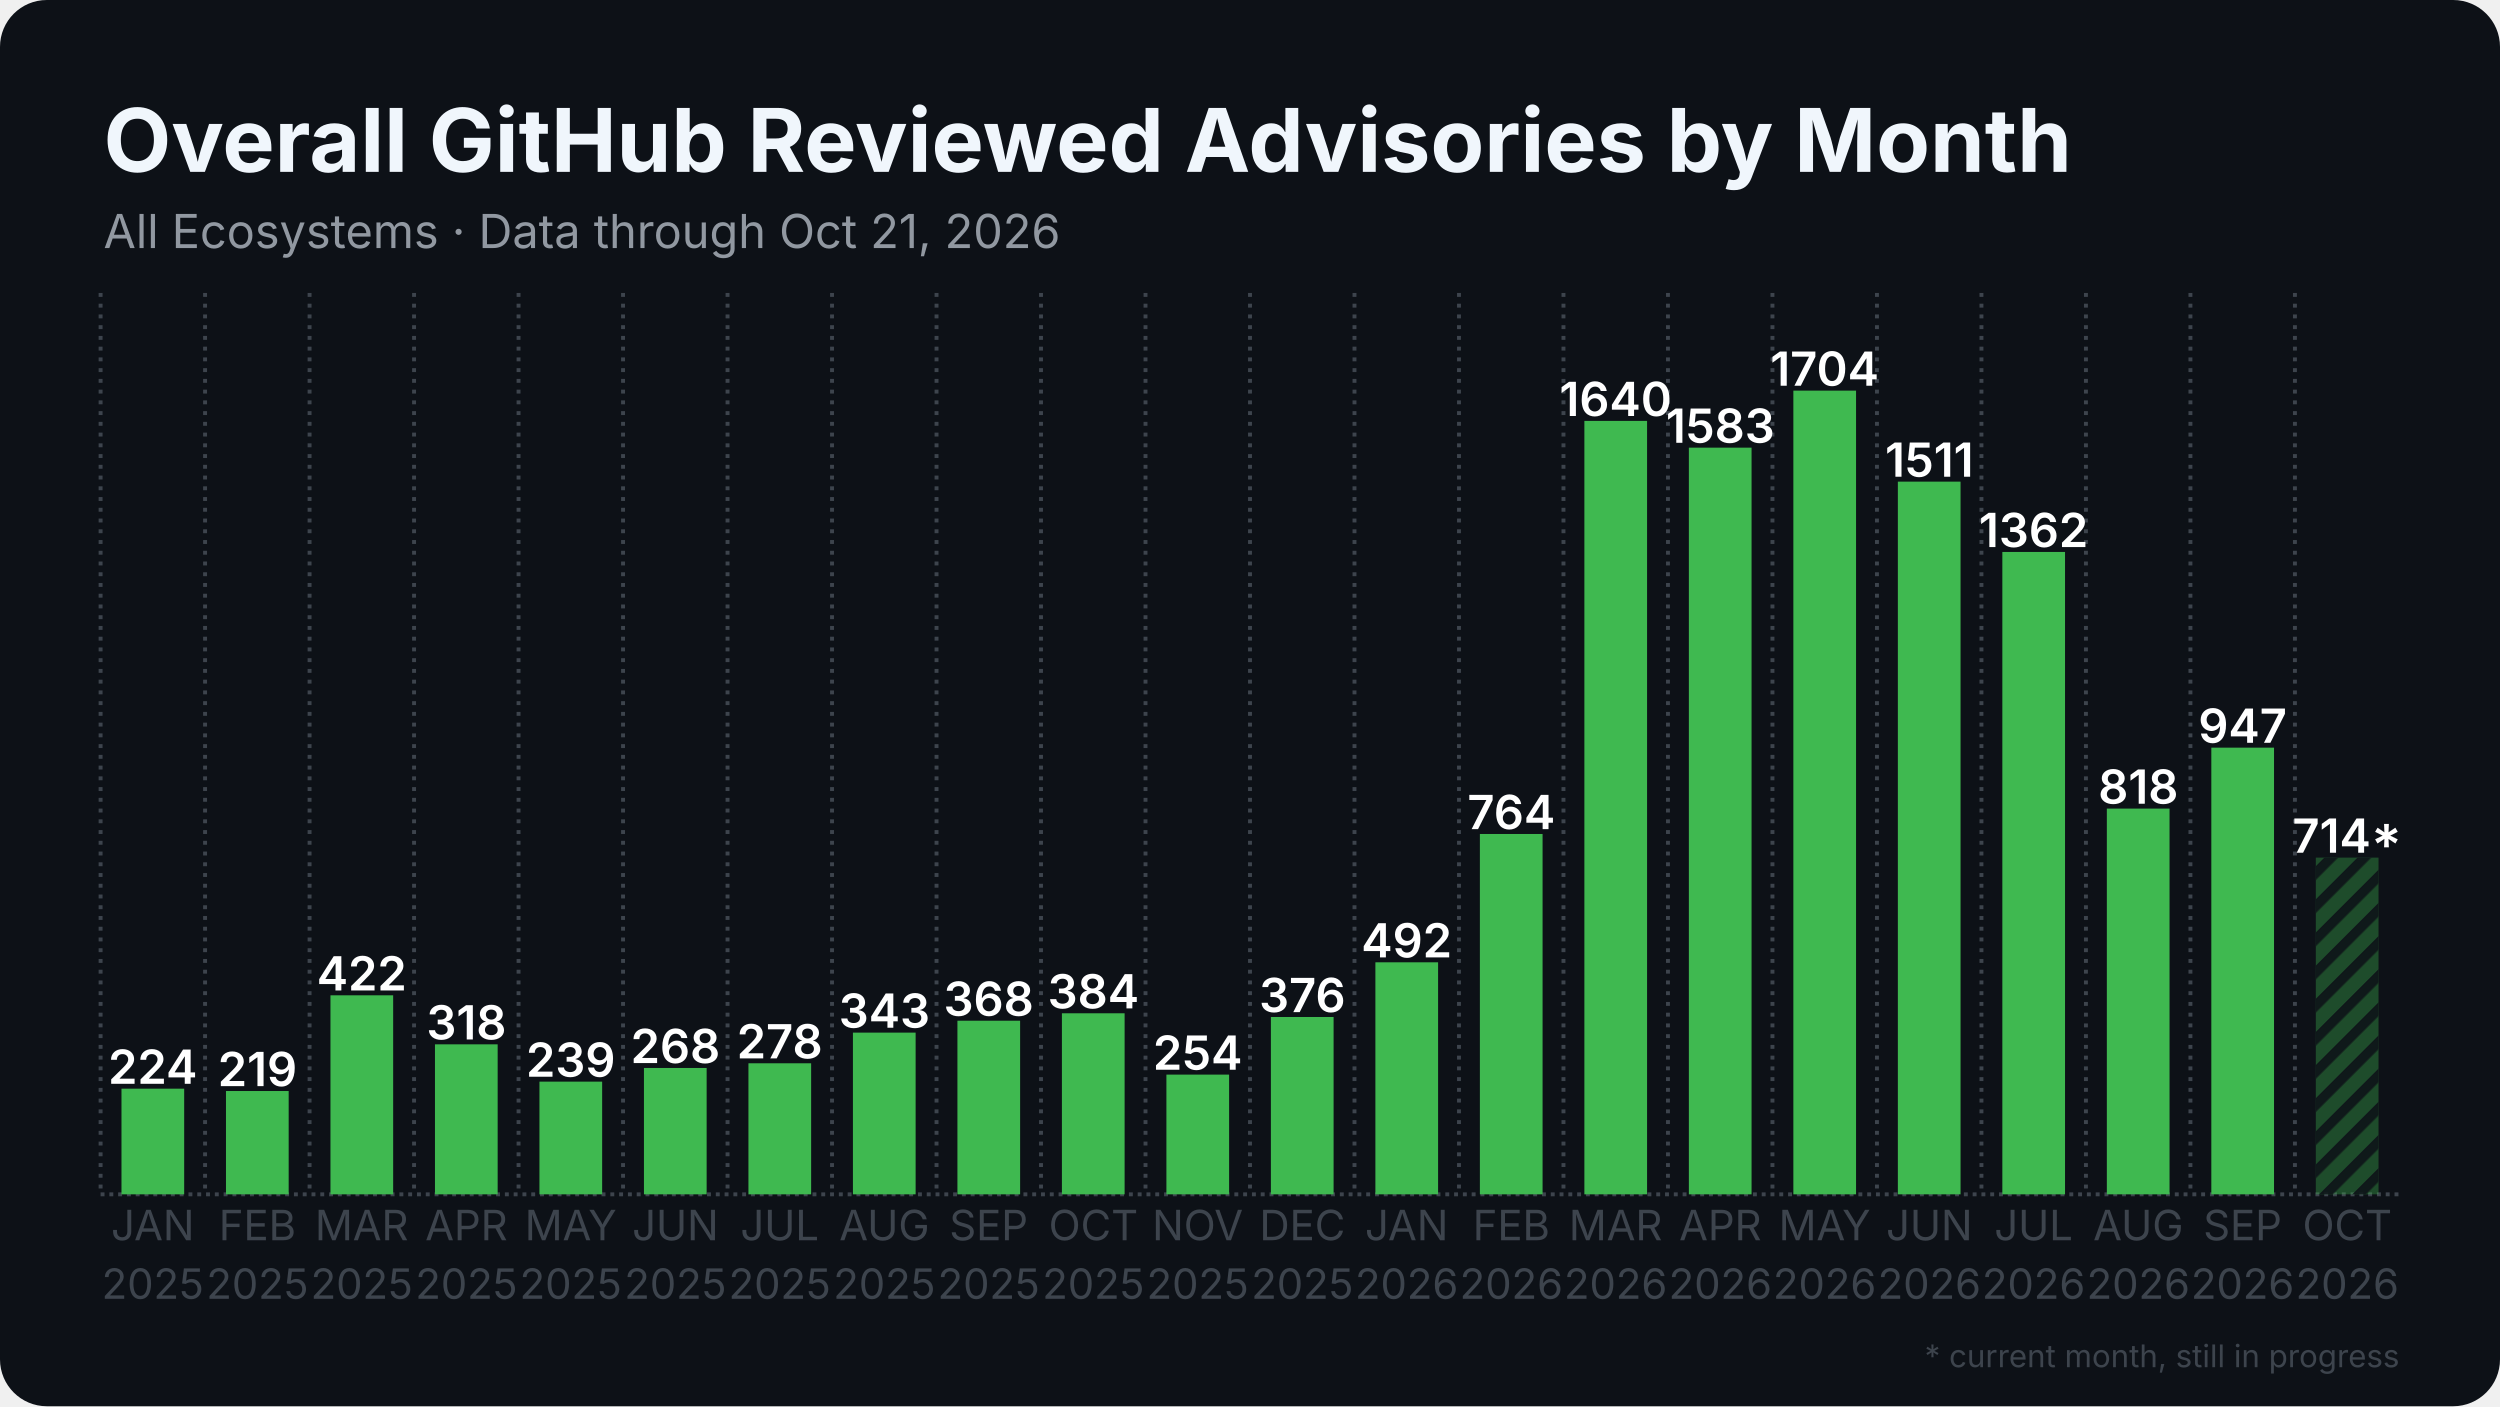
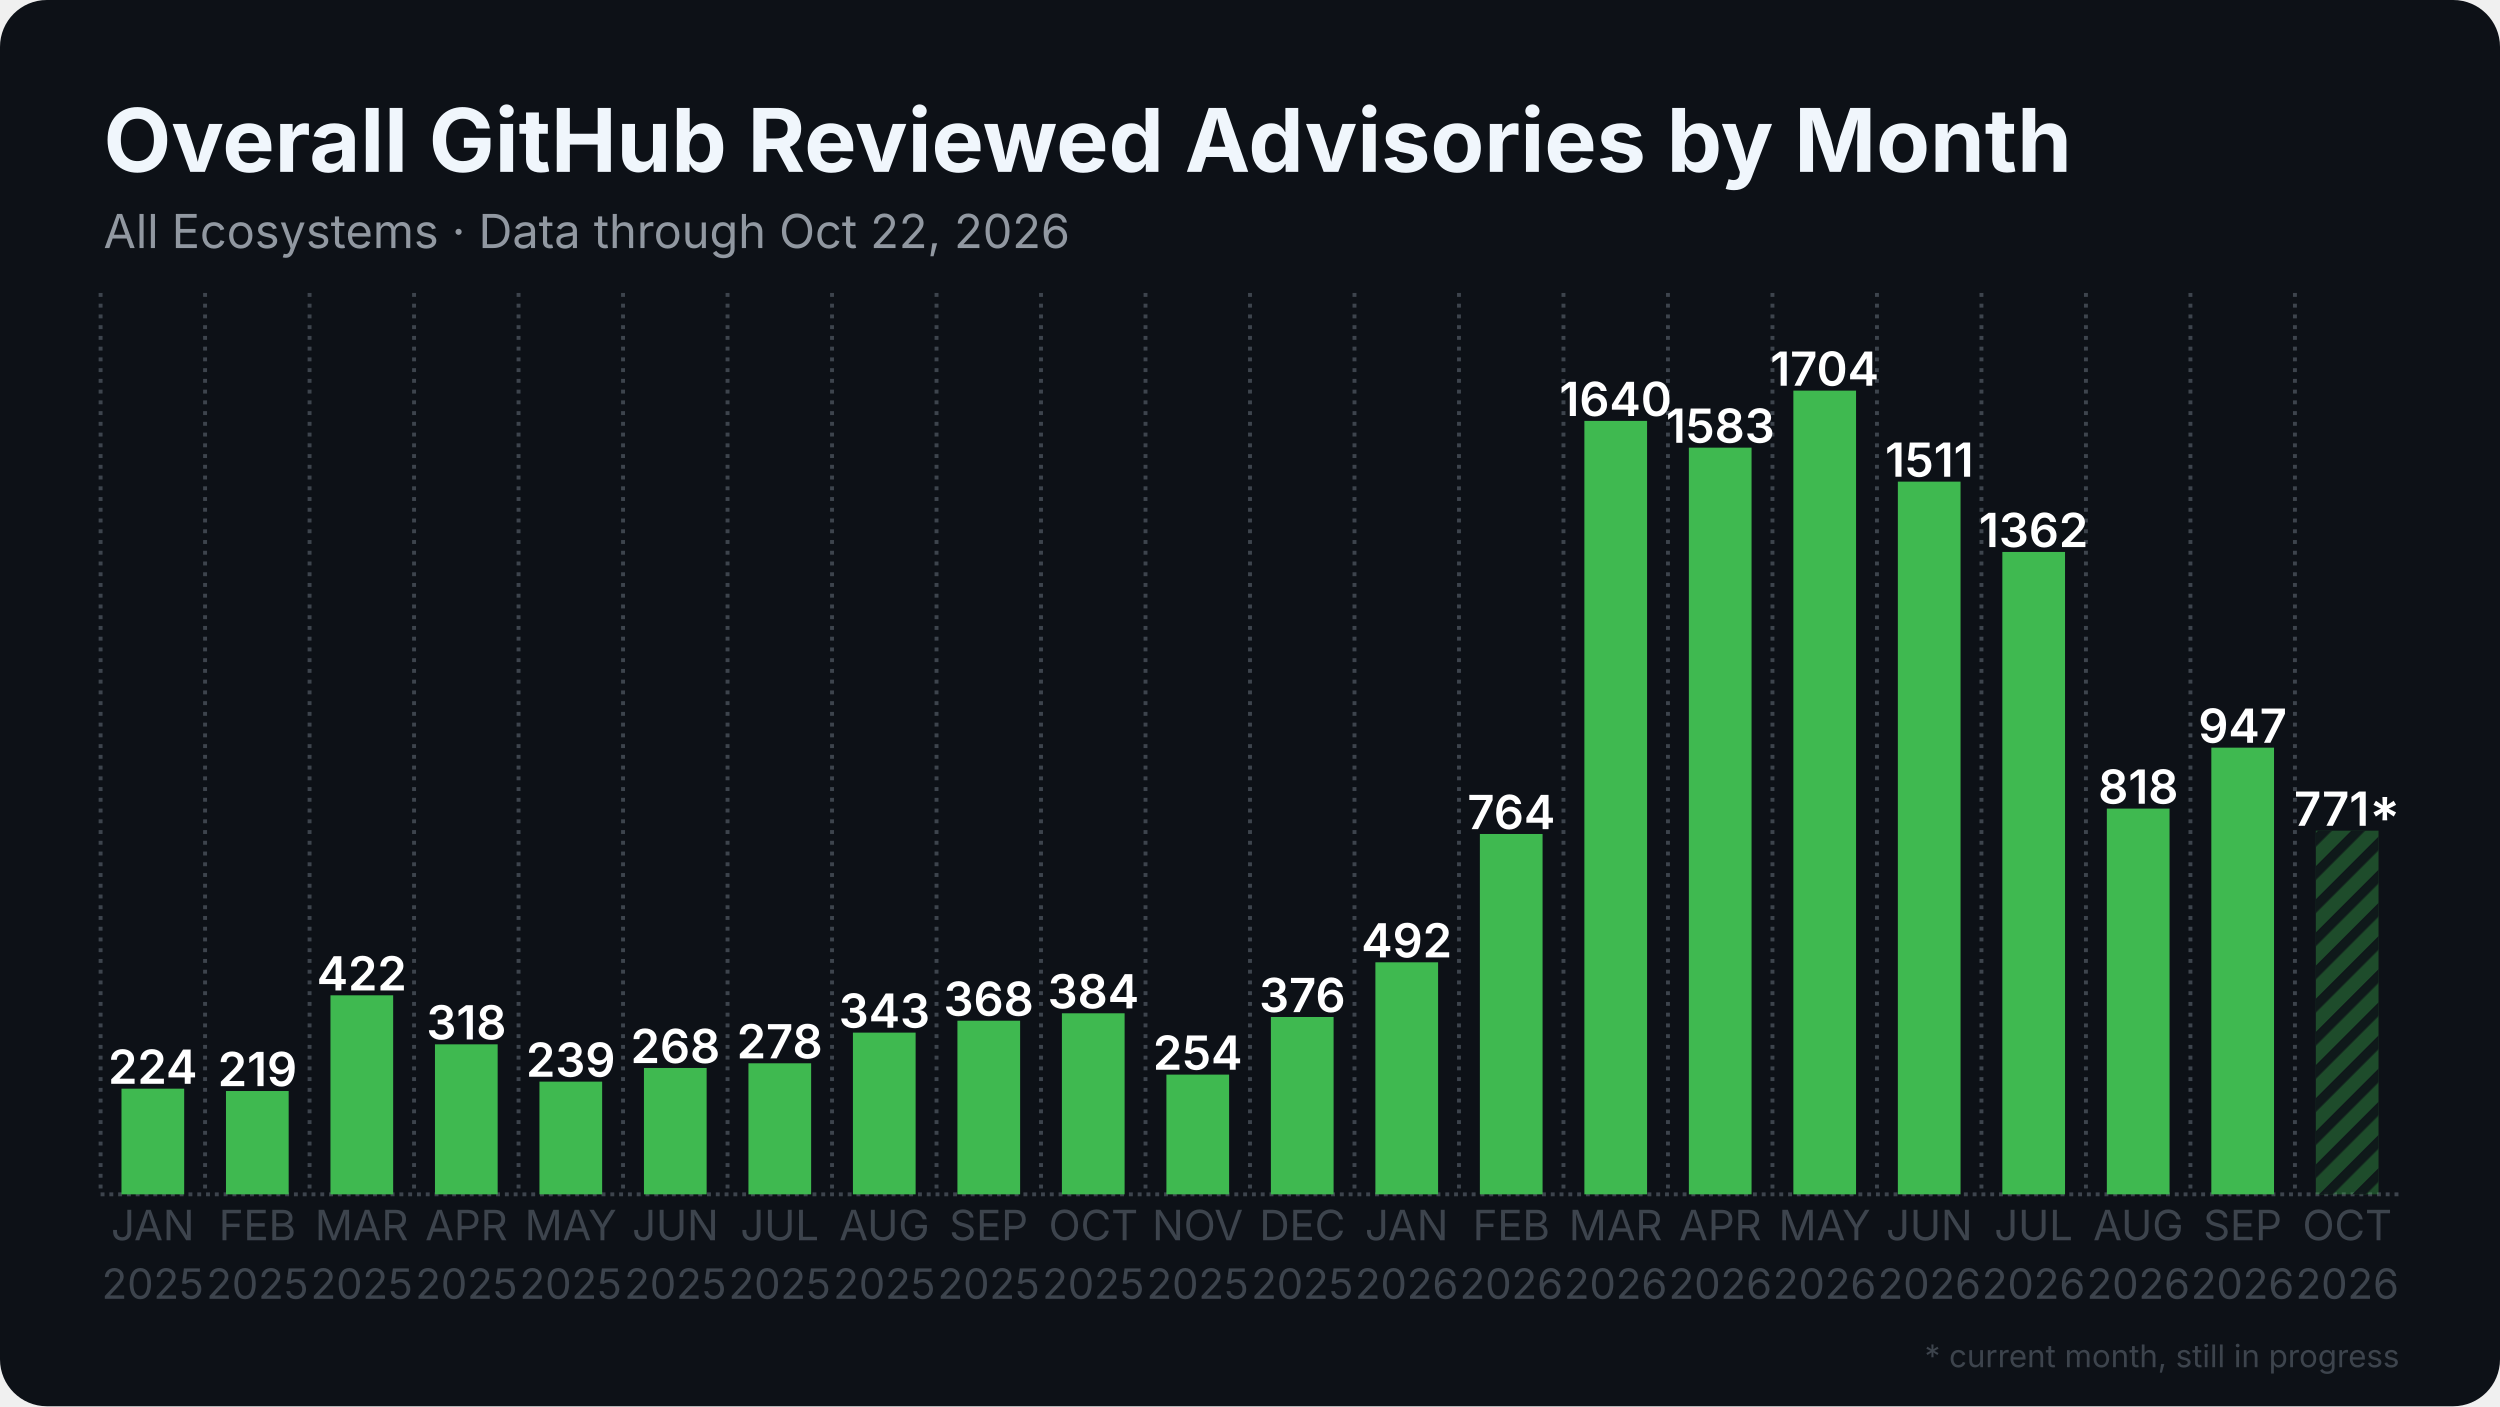
<svg xmlns="http://www.w3.org/2000/svg" width="1280" height="720" viewBox="0 0 1280 720">
  <rect width="1280" height="720" rx="24" fill="#0d1117" />
  <defs>
    <pattern id="stripes" width="12" height="12" patternUnits="userSpaceOnUse" patternTransform="rotate(45)">
      <rect width="12" height="12" fill="none" />
      <rect width="5" height="12" fill="#0d1117" opacity="0.85" />
    </pattern>
  </defs>
  <line x1="51.5" y1="611.5" x2="1228.5" y2="611.5" stroke="#3d444d" stroke-width="2" stroke-dasharray="2 2.5" />
  <line x1="51.5" y1="150.0" x2="51.5" y2="611.5" stroke="#3d444d" stroke-width="2" stroke-dasharray="2 3.5" />
  <line x1="105.0" y1="150.0" x2="105.0" y2="611.5" stroke="#3d444d" stroke-width="2" stroke-dasharray="2 3.5" />
  <line x1="158.5" y1="150.0" x2="158.5" y2="611.5" stroke="#3d444d" stroke-width="2" stroke-dasharray="2 3.5" />
  <line x1="212.0" y1="150.0" x2="212.0" y2="611.5" stroke="#3d444d" stroke-width="2" stroke-dasharray="2 3.5" />
  <line x1="265.5" y1="150.0" x2="265.5" y2="611.5" stroke="#3d444d" stroke-width="2" stroke-dasharray="2 3.5" />
  <line x1="319.0" y1="150.0" x2="319.0" y2="611.5" stroke="#3d444d" stroke-width="2" stroke-dasharray="2 3.5" />
  <line x1="372.5" y1="150.0" x2="372.5" y2="611.5" stroke="#3d444d" stroke-width="2" stroke-dasharray="2 3.5" />
  <line x1="426.0" y1="150.0" x2="426.0" y2="611.5" stroke="#3d444d" stroke-width="2" stroke-dasharray="2 3.5" />
  <line x1="479.5" y1="150.0" x2="479.5" y2="611.5" stroke="#3d444d" stroke-width="2" stroke-dasharray="2 3.5" />
  <line x1="533.0" y1="150.0" x2="533.0" y2="611.5" stroke="#3d444d" stroke-width="2" stroke-dasharray="2 3.5" />
  <line x1="586.5" y1="150.0" x2="586.5" y2="611.5" stroke="#3d444d" stroke-width="2" stroke-dasharray="2 3.5" />
  <line x1="640.0" y1="150.0" x2="640.0" y2="611.5" stroke="#3d444d" stroke-width="2" stroke-dasharray="2 3.5" />
  <line x1="693.5" y1="150.0" x2="693.5" y2="611.5" stroke="#3d444d" stroke-width="2" stroke-dasharray="2 3.5" />
  <line x1="747.0" y1="150.0" x2="747.0" y2="611.5" stroke="#3d444d" stroke-width="2" stroke-dasharray="2 3.5" />
  <line x1="800.5" y1="150.0" x2="800.5" y2="611.5" stroke="#3d444d" stroke-width="2" stroke-dasharray="2 3.5" />
  <line x1="854.0" y1="150.0" x2="854.0" y2="611.5" stroke="#3d444d" stroke-width="2" stroke-dasharray="2 3.5" />
  <line x1="907.5" y1="150.0" x2="907.5" y2="611.5" stroke="#3d444d" stroke-width="2" stroke-dasharray="2 3.5" />
  <line x1="961.0" y1="150.0" x2="961.0" y2="611.5" stroke="#3d444d" stroke-width="2" stroke-dasharray="2 3.5" />
  <line x1="1014.5" y1="150.0" x2="1014.5" y2="611.5" stroke="#3d444d" stroke-width="2" stroke-dasharray="2 3.5" />
  <line x1="1068.0" y1="150.0" x2="1068.0" y2="611.5" stroke="#3d444d" stroke-width="2" stroke-dasharray="2 3.5" />
  <line x1="1121.5" y1="150.0" x2="1121.5" y2="611.5" stroke="#3d444d" stroke-width="2" stroke-dasharray="2 3.5" />
  <line x1="1175.0" y1="150.0" x2="1175.0" y2="611.5" stroke="#3d444d" stroke-width="2" stroke-dasharray="2 3.5" />
  <rect x="62.2" y="557.4" width="32.1" height="54.1" fill="#3fb950" />
  <text x="78.2" y="554.9" text-anchor="middle" font-family="Inter, Segoe UI, Helvetica, Arial, sans-serif" font-size="24.1" font-weight="600" fill="#ffffff">224</text>
  <rect x="115.7" y="558.6" width="32.1" height="52.9" fill="#3fb950" />
  <text x="131.8" y="556.1" text-anchor="middle" font-family="Inter, Segoe UI, Helvetica, Arial, sans-serif" font-size="24.1" font-weight="600" fill="#ffffff">219</text>
  <rect x="169.2" y="509.6" width="32.1" height="101.9" fill="#3fb950" />
  <text x="185.2" y="507.1" text-anchor="middle" font-family="Inter, Segoe UI, Helvetica, Arial, sans-serif" font-size="24.1" font-weight="600" fill="#ffffff">422</text>
  <rect x="222.7" y="534.7" width="32.1" height="76.8" fill="#3fb950" />
  <text x="238.8" y="532.2" text-anchor="middle" font-family="Inter, Segoe UI, Helvetica, Arial, sans-serif" font-size="24.1" font-weight="600" fill="#ffffff">318</text>
  <rect x="276.2" y="553.8" width="32.1" height="57.7" fill="#3fb950" />
  <text x="292.2" y="551.3" text-anchor="middle" font-family="Inter, Segoe UI, Helvetica, Arial, sans-serif" font-size="24.1" font-weight="600" fill="#ffffff">239</text>
  <rect x="329.7" y="546.8" width="32.1" height="64.7" fill="#3fb950" />
  <text x="345.8" y="544.3" text-anchor="middle" font-family="Inter, Segoe UI, Helvetica, Arial, sans-serif" font-size="24.1" font-weight="600" fill="#ffffff">268</text>
  <rect x="383.2" y="544.4" width="32.1" height="67.1" fill="#3fb950" />
  <text x="399.2" y="541.9" text-anchor="middle" font-family="Inter, Segoe UI, Helvetica, Arial, sans-serif" font-size="24.1" font-weight="600" fill="#ffffff">278</text>
  <rect x="436.7" y="528.7" width="32.1" height="82.8" fill="#3fb950" />
  <text x="452.8" y="526.2" text-anchor="middle" font-family="Inter, Segoe UI, Helvetica, Arial, sans-serif" font-size="24.1" font-weight="600" fill="#ffffff">343</text>
  <rect x="490.2" y="522.6" width="32.1" height="88.9" fill="#3fb950" />
  <text x="506.2" y="520.1" text-anchor="middle" font-family="Inter, Segoe UI, Helvetica, Arial, sans-serif" font-size="24.1" font-weight="600" fill="#ffffff">368</text>
  <rect x="543.7" y="518.8" width="32.1" height="92.7" fill="#3fb950" />
  <text x="559.8" y="516.3" text-anchor="middle" font-family="Inter, Segoe UI, Helvetica, Arial, sans-serif" font-size="24.1" font-weight="600" fill="#ffffff">384</text>
  <rect x="597.2" y="550.2" width="32.1" height="61.3" fill="#3fb950" />
  <text x="613.2" y="547.7" text-anchor="middle" font-family="Inter, Segoe UI, Helvetica, Arial, sans-serif" font-size="24.1" font-weight="600" fill="#ffffff">254</text>
  <rect x="650.7" y="520.7" width="32.1" height="90.8" fill="#3fb950" />
  <text x="666.8" y="518.2" text-anchor="middle" font-family="Inter, Segoe UI, Helvetica, Arial, sans-serif" font-size="24.1" font-weight="600" fill="#ffffff">376</text>
  <rect x="704.2" y="492.7" width="32.1" height="118.8" fill="#3fb950" />
  <text x="720.2" y="490.2" text-anchor="middle" font-family="Inter, Segoe UI, Helvetica, Arial, sans-serif" font-size="24.1" font-weight="600" fill="#ffffff">492</text>
  <rect x="757.7" y="427.0" width="32.1" height="184.5" fill="#3fb950" />
  <text x="773.8" y="424.5" text-anchor="middle" font-family="Inter, Segoe UI, Helvetica, Arial, sans-serif" font-size="24.1" font-weight="600" fill="#ffffff">764</text>
  <rect x="811.2" y="215.5" width="32.1" height="396.0" fill="#3fb950" />
  <text x="827.2" y="213.0" text-anchor="middle" font-family="Inter, Segoe UI, Helvetica, Arial, sans-serif" font-size="24.1" font-weight="600" fill="#ffffff">1640</text>
  <rect x="864.7" y="229.2" width="32.1" height="382.3" fill="#3fb950" />
  <text x="880.8" y="226.7" text-anchor="middle" font-family="Inter, Segoe UI, Helvetica, Arial, sans-serif" font-size="24.1" font-weight="600" fill="#ffffff">1583</text>
  <rect x="918.2" y="200.0" width="32.1" height="411.5" fill="#3fb950" />
  <text x="934.2" y="197.5" text-anchor="middle" font-family="Inter, Segoe UI, Helvetica, Arial, sans-serif" font-size="24.1" font-weight="600" fill="#ffffff">1704</text>
  <rect x="971.7" y="246.6" width="32.1" height="364.9" fill="#3fb950" />
  <text x="987.8" y="244.1" text-anchor="middle" font-family="Inter, Segoe UI, Helvetica, Arial, sans-serif" font-size="24.1" font-weight="600" fill="#ffffff">1511</text>
  <rect x="1025.2" y="282.6" width="32.1" height="328.9" fill="#3fb950" />
  <text x="1041.2" y="280.1" text-anchor="middle" font-family="Inter, Segoe UI, Helvetica, Arial, sans-serif" font-size="24.1" font-weight="600" fill="#ffffff">1362</text>
  <rect x="1078.7" y="414.0" width="32.1" height="197.5" fill="#3fb950" />
  <text x="1094.8" y="411.5" text-anchor="middle" font-family="Inter, Segoe UI, Helvetica, Arial, sans-serif" font-size="24.1" font-weight="600" fill="#ffffff">818</text>
  <rect x="1132.2" y="382.8" width="32.1" height="228.7" fill="#3fb950" />
  <text x="1148.2" y="380.3" text-anchor="middle" font-family="Inter, Segoe UI, Helvetica, Arial, sans-serif" font-size="24.1" font-weight="600" fill="#ffffff">947</text>
-   <rect x="1185.7" y="439.1" width="32.1" height="172.4" fill="#3fb950" opacity="0.35" />
-   <rect x="1185.7" y="439.1" width="32.1" height="172.4" fill="url(#stripes)" />
-   <text x="1201.8" y="436.6" text-anchor="middle" font-family="Inter, Segoe UI, Helvetica, Arial, sans-serif" font-size="24.1" font-weight="600" fill="#ffffff">714*</text>
+   <rect x="1185.7" y="425.3" width="32.1" height="186.2" fill="#3fb950" opacity="0.35" />
+   <rect x="1185.7" y="425.3" width="32.1" height="186.2" fill="url(#stripes)" />
+   <text x="1201.8" y="422.8" text-anchor="middle" font-family="Inter, Segoe UI, Helvetica, Arial, sans-serif" font-size="24.1" font-weight="600" fill="#ffffff">771*</text>
  <text x="78.2" y="635" text-anchor="middle" font-family="Inter, Segoe UI, Helvetica, Arial, sans-serif" font-size="21.4" fill="#3d444d">JAN</text>
  <text x="78.2" y="665" text-anchor="middle" font-family="Inter, Segoe UI, Helvetica, Arial, sans-serif" font-size="21.4" fill="#3d444d">2025</text>
  <text x="131.8" y="635" text-anchor="middle" font-family="Inter, Segoe UI, Helvetica, Arial, sans-serif" font-size="21.4" fill="#3d444d">FEB</text>
  <text x="131.8" y="665" text-anchor="middle" font-family="Inter, Segoe UI, Helvetica, Arial, sans-serif" font-size="21.4" fill="#3d444d">2025</text>
  <text x="185.2" y="635" text-anchor="middle" font-family="Inter, Segoe UI, Helvetica, Arial, sans-serif" font-size="21.4" fill="#3d444d">MAR</text>
  <text x="185.2" y="665" text-anchor="middle" font-family="Inter, Segoe UI, Helvetica, Arial, sans-serif" font-size="21.4" fill="#3d444d">2025</text>
  <text x="238.8" y="635" text-anchor="middle" font-family="Inter, Segoe UI, Helvetica, Arial, sans-serif" font-size="21.4" fill="#3d444d">APR</text>
  <text x="238.8" y="665" text-anchor="middle" font-family="Inter, Segoe UI, Helvetica, Arial, sans-serif" font-size="21.4" fill="#3d444d">2025</text>
  <text x="292.2" y="635" text-anchor="middle" font-family="Inter, Segoe UI, Helvetica, Arial, sans-serif" font-size="21.4" fill="#3d444d">MAY</text>
  <text x="292.2" y="665" text-anchor="middle" font-family="Inter, Segoe UI, Helvetica, Arial, sans-serif" font-size="21.4" fill="#3d444d">2025</text>
  <text x="345.8" y="635" text-anchor="middle" font-family="Inter, Segoe UI, Helvetica, Arial, sans-serif" font-size="21.4" fill="#3d444d">JUN</text>
  <text x="345.8" y="665" text-anchor="middle" font-family="Inter, Segoe UI, Helvetica, Arial, sans-serif" font-size="21.4" fill="#3d444d">2025</text>
  <text x="399.2" y="635" text-anchor="middle" font-family="Inter, Segoe UI, Helvetica, Arial, sans-serif" font-size="21.4" fill="#3d444d">JUL</text>
  <text x="399.2" y="665" text-anchor="middle" font-family="Inter, Segoe UI, Helvetica, Arial, sans-serif" font-size="21.4" fill="#3d444d">2025</text>
  <text x="452.8" y="635" text-anchor="middle" font-family="Inter, Segoe UI, Helvetica, Arial, sans-serif" font-size="21.4" fill="#3d444d">AUG</text>
  <text x="452.8" y="665" text-anchor="middle" font-family="Inter, Segoe UI, Helvetica, Arial, sans-serif" font-size="21.4" fill="#3d444d">2025</text>
  <text x="506.2" y="635" text-anchor="middle" font-family="Inter, Segoe UI, Helvetica, Arial, sans-serif" font-size="21.4" fill="#3d444d">SEP</text>
  <text x="506.2" y="665" text-anchor="middle" font-family="Inter, Segoe UI, Helvetica, Arial, sans-serif" font-size="21.4" fill="#3d444d">2025</text>
  <text x="559.8" y="635" text-anchor="middle" font-family="Inter, Segoe UI, Helvetica, Arial, sans-serif" font-size="21.4" fill="#3d444d">OCT</text>
  <text x="559.8" y="665" text-anchor="middle" font-family="Inter, Segoe UI, Helvetica, Arial, sans-serif" font-size="21.4" fill="#3d444d">2025</text>
  <text x="613.2" y="635" text-anchor="middle" font-family="Inter, Segoe UI, Helvetica, Arial, sans-serif" font-size="21.4" fill="#3d444d">NOV</text>
  <text x="613.2" y="665" text-anchor="middle" font-family="Inter, Segoe UI, Helvetica, Arial, sans-serif" font-size="21.4" fill="#3d444d">2025</text>
  <text x="666.8" y="635" text-anchor="middle" font-family="Inter, Segoe UI, Helvetica, Arial, sans-serif" font-size="21.4" fill="#3d444d">DEC</text>
  <text x="666.8" y="665" text-anchor="middle" font-family="Inter, Segoe UI, Helvetica, Arial, sans-serif" font-size="21.4" fill="#3d444d">2025</text>
  <text x="720.2" y="635" text-anchor="middle" font-family="Inter, Segoe UI, Helvetica, Arial, sans-serif" font-size="21.4" fill="#3d444d">JAN</text>
  <text x="720.2" y="665" text-anchor="middle" font-family="Inter, Segoe UI, Helvetica, Arial, sans-serif" font-size="21.4" fill="#3d444d">2026</text>
  <text x="773.8" y="635" text-anchor="middle" font-family="Inter, Segoe UI, Helvetica, Arial, sans-serif" font-size="21.4" fill="#3d444d">FEB</text>
  <text x="773.8" y="665" text-anchor="middle" font-family="Inter, Segoe UI, Helvetica, Arial, sans-serif" font-size="21.4" fill="#3d444d">2026</text>
  <text x="827.2" y="635" text-anchor="middle" font-family="Inter, Segoe UI, Helvetica, Arial, sans-serif" font-size="21.4" fill="#3d444d">MAR</text>
  <text x="827.2" y="665" text-anchor="middle" font-family="Inter, Segoe UI, Helvetica, Arial, sans-serif" font-size="21.4" fill="#3d444d">2026</text>
  <text x="880.8" y="635" text-anchor="middle" font-family="Inter, Segoe UI, Helvetica, Arial, sans-serif" font-size="21.4" fill="#3d444d">APR</text>
  <text x="880.8" y="665" text-anchor="middle" font-family="Inter, Segoe UI, Helvetica, Arial, sans-serif" font-size="21.4" fill="#3d444d">2026</text>
  <text x="934.2" y="635" text-anchor="middle" font-family="Inter, Segoe UI, Helvetica, Arial, sans-serif" font-size="21.4" fill="#3d444d">MAY</text>
  <text x="934.2" y="665" text-anchor="middle" font-family="Inter, Segoe UI, Helvetica, Arial, sans-serif" font-size="21.4" fill="#3d444d">2026</text>
  <text x="987.8" y="635" text-anchor="middle" font-family="Inter, Segoe UI, Helvetica, Arial, sans-serif" font-size="21.4" fill="#3d444d">JUN</text>
  <text x="987.8" y="665" text-anchor="middle" font-family="Inter, Segoe UI, Helvetica, Arial, sans-serif" font-size="21.4" fill="#3d444d">2026</text>
  <text x="1041.2" y="635" text-anchor="middle" font-family="Inter, Segoe UI, Helvetica, Arial, sans-serif" font-size="21.4" fill="#3d444d">JUL</text>
  <text x="1041.2" y="665" text-anchor="middle" font-family="Inter, Segoe UI, Helvetica, Arial, sans-serif" font-size="21.4" fill="#3d444d">2026</text>
  <text x="1094.8" y="635" text-anchor="middle" font-family="Inter, Segoe UI, Helvetica, Arial, sans-serif" font-size="21.4" fill="#3d444d">AUG</text>
  <text x="1094.8" y="665" text-anchor="middle" font-family="Inter, Segoe UI, Helvetica, Arial, sans-serif" font-size="21.4" fill="#3d444d">2026</text>
  <text x="1148.2" y="635" text-anchor="middle" font-family="Inter, Segoe UI, Helvetica, Arial, sans-serif" font-size="21.4" fill="#3d444d">SEP</text>
  <text x="1148.2" y="665" text-anchor="middle" font-family="Inter, Segoe UI, Helvetica, Arial, sans-serif" font-size="21.4" fill="#3d444d">2026</text>
  <text x="1201.8" y="635" text-anchor="middle" font-family="Inter, Segoe UI, Helvetica, Arial, sans-serif" font-size="21.4" fill="#3d444d">OCT</text>
  <text x="1201.8" y="665" text-anchor="middle" font-family="Inter, Segoe UI, Helvetica, Arial, sans-serif" font-size="21.4" fill="#3d444d">2026</text>
  <text x="53.0" y="88.0" font-family="Inter, Segoe UI, Helvetica, Arial, sans-serif" font-size="45" font-weight="700" fill="#f0f6fc">Overall GitHub Reviewed Advisories by Month</text>
-   <text x="53.0" y="127.0" font-family="Inter, Segoe UI, Helvetica, Arial, sans-serif" font-size="24" fill="#9198a1">All Ecosystems · Data through Oct 21, 2026</text>
+   <text x="53.0" y="127.0" font-family="Inter, Segoe UI, Helvetica, Arial, sans-serif" font-size="24" fill="#9198a1">All Ecosystems · Data through Oct 22, 2026</text>
  <text x="1228.5" y="700" text-anchor="end" font-family="Inter, Segoe UI, Helvetica, Arial, sans-serif" font-size="16" fill="#3d444d">* current month, still in progress</text>
</svg>
